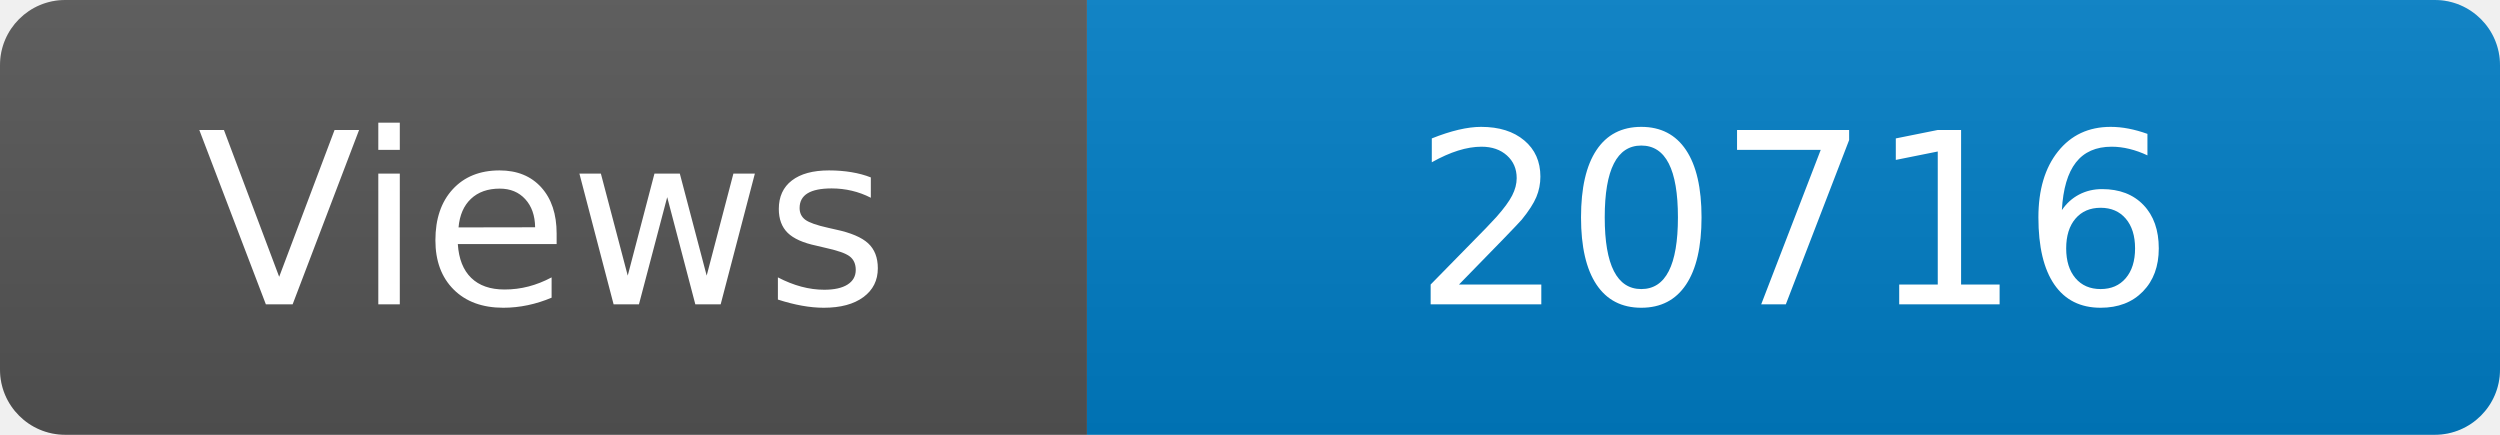
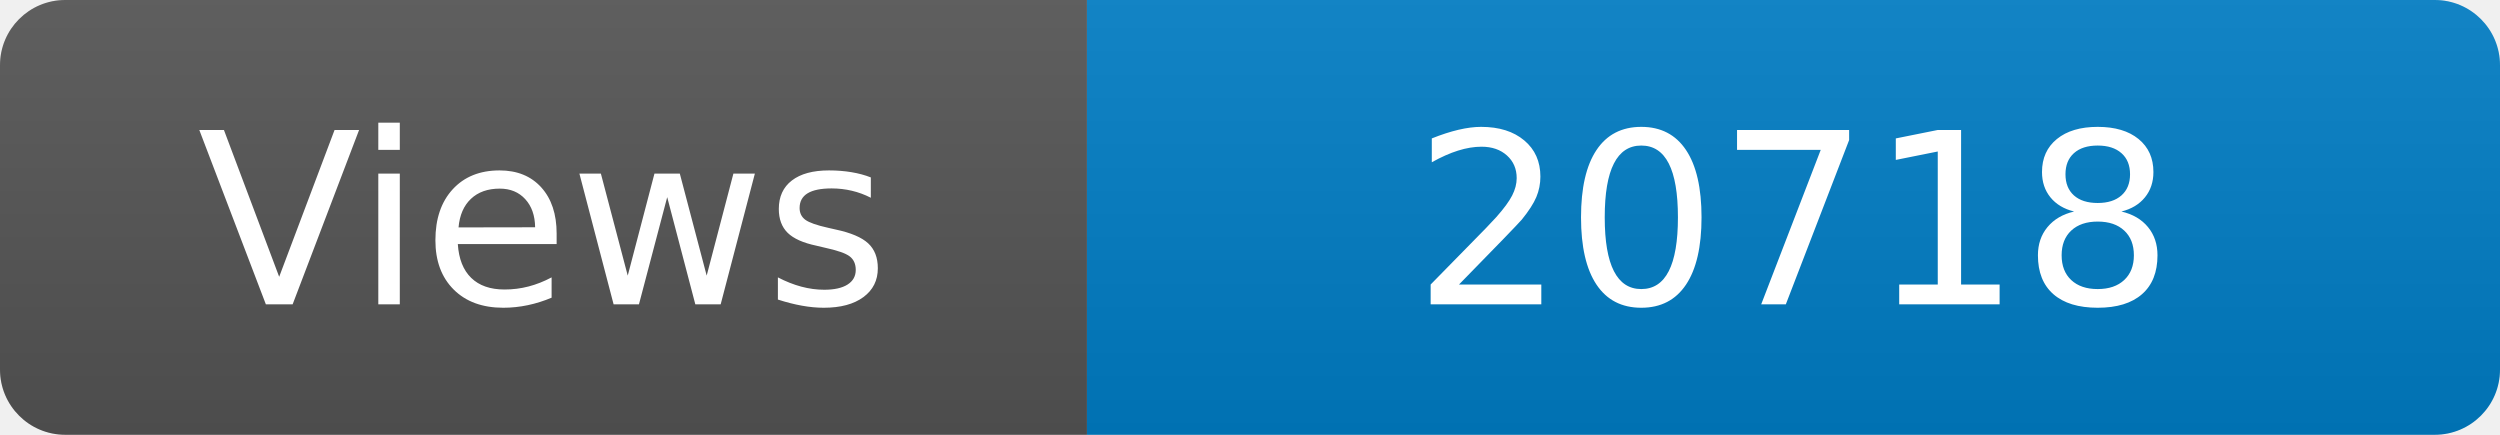
<svg xmlns="http://www.w3.org/2000/svg" width="115" height="20" role="img" aria-label="Maintained?: yes">
  <linearGradient id="s" x2="0" y2="100%">
    <stop offset="0" stop-color="#bbb" stop-opacity=".1" />
    <stop offset="1" stop-opacity=".1" />
  </linearGradient>
  <clipPath id="r">
    <rect width="115" height="20" rx="3" fill="#fff" />
  </clipPath>
  <g clip-path="url(#r)">
    <rect width="50" height="20" fill="#555" />
    <rect x="50" width="160" height="20" fill="#007ec6" />
    <rect width="115" height="20" fill="url(#s)" />
  </g>
  <g fill="#fff" text-anchor="middle" font-family="Verdana,Geneva,DejaVu Sans,sans-serif" font-size="110">
    <text x="250" y="140" transform="scale(.1)" fill="#fff">Views</text>
-     <text x="825" y="140" transform="scale(.1)" fill="#fff">20716</text>
+     <text x="825" y="140" transform="scale(.1)" fill="#fff">20718</text>
  </g>
</svg>
